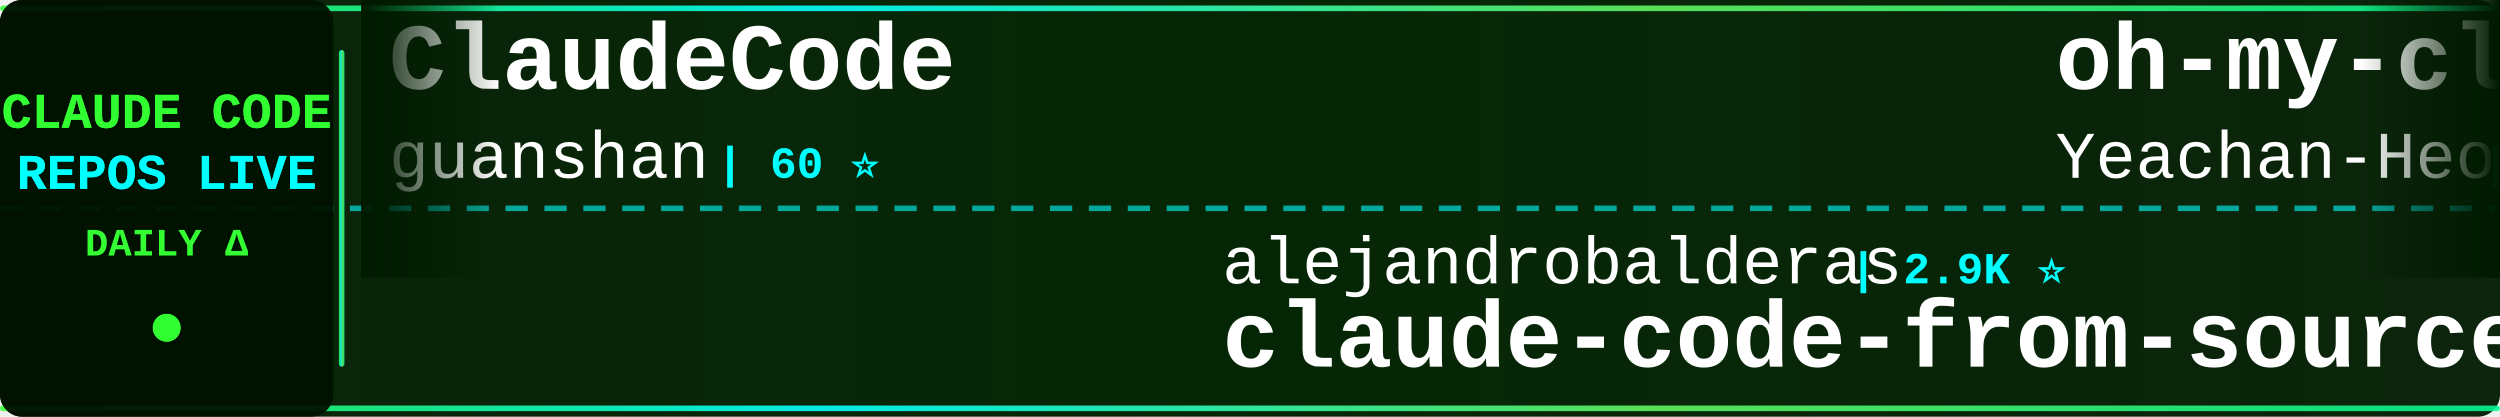
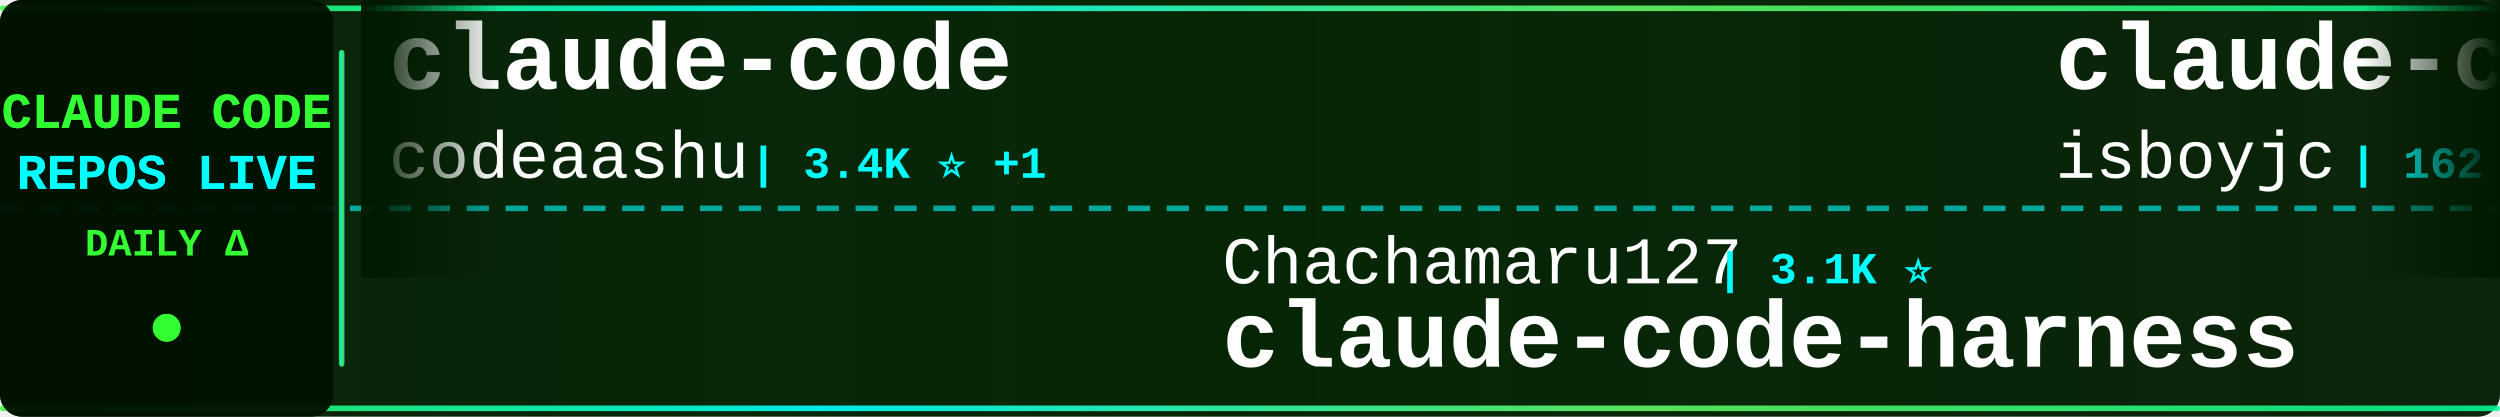
<svg xmlns="http://www.w3.org/2000/svg" width="900" height="150">
  <defs>
    <linearGradient id="tickerBg" x1="0%" y1="0%" x2="100%" y2="0%">
      <stop offset="0%" style="stop-color:#001a00;stop-opacity:0.95" />
      <stop offset="50%" style="stop-color:#002200;stop-opacity:0.98" />
      <stop offset="100%" style="stop-color:#001a00;stop-opacity:0.95" />
    </linearGradient>
    <linearGradient id="borderGrad" x1="0%" y1="0%" x2="100%" y2="0%">
      <stop offset="0%" style="stop-color:#33ff33;stop-opacity:0.85">
        <animate attributeName="stop-opacity" values="0.85;1;0.85" dur="2s" repeatCount="indefinite" />
      </stop>
      <stop offset="33%" style="stop-color:#00ffff;stop-opacity:0.9">
        <animate attributeName="stop-opacity" values="0.9;1;0.9" dur="2.2s" repeatCount="indefinite" />
      </stop>
      <stop offset="66%" style="stop-color:#66ff66;stop-opacity:0.85">
        <animate attributeName="stop-opacity" values="0.85;1;0.85" dur="1.8s" repeatCount="indefinite" />
      </stop>
      <stop offset="100%" style="stop-color:#00ff99;stop-opacity:0.85">
        <animate attributeName="stop-opacity" values="0.85;1;0.85" dur="2s" repeatCount="indefinite" />
      </stop>
    </linearGradient>
    <filter id="textGlow">
      <feGaussianBlur stdDeviation="0.1" result="coloredBlur" />
      <feMerge>
        <feMergeNode in="coloredBlur" />
        <feMergeNode in="SourceGraphic" />
      </feMerge>
    </filter>
    <filter id="metricGlow">
      <feGaussianBlur stdDeviation="0.2" result="coloredBlur" />
      <feMerge>
        <feMergeNode in="coloredBlur" />
        <feMergeNode in="SourceGraphic" />
      </feMerge>
    </filter>
    <linearGradient id="leftFade" x1="0%" y1="0%" x2="100%" y2="0%">
      <stop offset="0%" style="stop-color:#001a00;stop-opacity:1" />
      <stop offset="100%" style="stop-color:#001a00;stop-opacity:0" />
    </linearGradient>
    <linearGradient id="rightFade" x1="0%" y1="0%" x2="100%" y2="0%">
      <stop offset="0%" style="stop-color:#001a00;stop-opacity:0" />
      <stop offset="100%" style="stop-color:#001a00;stop-opacity:1" />
    </linearGradient>
  </defs>
  <rect width="900" height="150" fill="url(#tickerBg)" rx="8" />
  <rect x="0" y="2" width="900" height="2" fill="url(#borderGrad)" rx="1" />
  <rect x="0" y="146" width="900" height="2" fill="url(#borderGrad)" rx="1" />
  <line x1="0" y1="75" x2="900" y2="75" stroke="#00ffff" stroke-width="2" stroke-dasharray="8 6" opacity="0.6" />
  <rect x="0" y="0" width="120" height="150" fill="#001100" opacity="0.95" rx="8" />
  <text x="60" y="46" font-family="'Courier New', monospace" font-size="18" font-weight="bold" fill="#33ff33" text-anchor="middle" filter="url(#textGlow)">
    CLAUDE CODE
  </text>
  <text x="60" y="68" font-family="'Courier New', monospace" font-size="18" font-weight="bold" fill="#00ffff" text-anchor="middle" filter="url(#textGlow)">
    REPOS LIVE
  </text>
  <text x="60" y="92" font-family="'Courier New', monospace" font-size="14" font-weight="bold" fill="#33ff33" text-anchor="middle">
    DAILY Δ
  </text>
  <circle cx="60" cy="118" r="5" fill="#33ff33" filter="url(#metricGlow)">
    <animate attributeName="r" values="4;6;4" dur="1.5s" repeatCount="indefinite" />
    <animate attributeName="opacity" values="0.6;1;0.6" dur="1.5s" repeatCount="indefinite" />
  </circle>
  <rect x="122" y="18" width="2" height="114" fill="url(#borderGrad)" rx="1" />
  <clipPath id="tickerClip">
    <rect x="130" y="0" width="770" height="150" />
  </clipPath>
  <g clip-path="url(#tickerClip)">
    <g id="tickerItems">
      <animateTransform attributeName="transform" attributeType="XML" type="translate" from="0 0" to="-3000 0" dur="54s" repeatCount="indefinite" />
      <g transform="translate(0, 0)">
-         <text x="140" y="32" font-family="'Courier New', monospace" font-size="34" font-weight="bold" fill="#ffffff">ClaudeCode</text>
-         <text x="140" y="64" font-family="'Courier New', monospace" font-size="24" font-weight="normal" fill="#ffffff" opacity="1.0">guanshan</text>
-         <text x="258" y="64" font-family="'Courier New', monospace" font-size="16" font-weight="bold" fill="#00ffff"> | 60 ⭐</text>
+         <text x="140" y="32" font-family="'Courier New', monospace" font-size="34" font-weight="bold" fill="#ffffff">claude-code</text>
+         <text x="140" y="64" font-family="'Courier New', monospace" font-size="24" font-weight="normal" fill="#ffffff" opacity="1.0">codeaashu</text>
+         <text x="270" y="64" font-family="'Courier New', monospace" font-size="16" font-weight="bold" fill="#00ffff"> | 3.4K ⭐ +1</text>
      </g>
      <g transform="translate(300, 0)">
-         <text x="140" y="102" font-family="'Courier New', monospace" font-size="24" font-weight="normal" fill="#ffffff" opacity="1.0">alejandrobalderas</text>
-         <text x="366" y="102" font-family="'Courier New', monospace" font-size="16" font-weight="bold" fill="#00ffff"> | 2.9K ⭐</text>
-         <text x="140" y="132" font-family="'Courier New', monospace" font-size="34" font-weight="bold" fill="#ffffff">claude-code-from-source</text>
+         <text x="140" y="102" font-family="'Courier New', monospace" font-size="24" font-weight="normal" fill="#ffffff" opacity="1.0">Chachamaru127</text>
+         <text x="318" y="102" font-family="'Courier New', monospace" font-size="16" font-weight="bold" fill="#00ffff"> | 3.1K ⭐</text>
+         <text x="140" y="132" font-family="'Courier New', monospace" font-size="34" font-weight="bold" fill="#ffffff">claude-code-harness</text>
      </g>
      <g transform="translate(600, 0)">
-         <text x="140" y="32" font-family="'Courier New', monospace" font-size="34" font-weight="bold" fill="#ffffff">oh-my-claudecode</text>
-         <text x="140" y="64" font-family="'Courier New', monospace" font-size="24" font-weight="normal" fill="#ffffff" opacity="1.0">Yeachan-Heo</text>
-         <text x="294" y="64" font-family="'Courier New', monospace" font-size="16" font-weight="bold" fill="#00ffff"> | 39.4K ⭐ +5</text>
+         <text x="140" y="32" font-family="'Courier New', monospace" font-size="34" font-weight="bold" fill="#ffffff">claude-code</text>
+         <text x="140" y="64" font-family="'Courier New', monospace" font-size="24" font-weight="normal" fill="#ffffff" opacity="1.0">isboyjc</text>
+         <text x="246" y="64" font-family="'Courier New', monospace" font-size="16" font-weight="bold" fill="#00ffff"> | 162 ⭐</text>
      </g>
      <g transform="translate(900, 0)">
-         <text x="140" y="102" font-family="'Courier New', monospace" font-size="24" font-weight="normal" fill="#ffffff" opacity="1.0">fuergaosi233</text>
-         <text x="306" y="102" font-family="'Courier New', monospace" font-size="16" font-weight="bold" fill="#00ffff"> | 2.8K ⭐</text>
-         <text x="140" y="132" font-family="'Courier New', monospace" font-size="34" font-weight="bold" fill="#ffffff">claude-code-proxy</text>
+         <text x="140" y="102" font-family="'Courier New', monospace" font-size="24" font-weight="normal" fill="#ffffff" opacity="1.0">OneRedOak</text>
+         <text x="270" y="102" font-family="'Courier New', monospace" font-size="16" font-weight="bold" fill="#00ffff"> | 3.9K ⭐</text>
+         <text x="140" y="132" font-family="'Courier New', monospace" font-size="34" font-weight="bold" fill="#ffffff">claude-code-workflows</text>
      </g>
      <g transform="translate(1200, 0)">
-         <text x="140" y="32" font-family="'Courier New', monospace" font-size="34" font-weight="bold" fill="#ffffff">Dive-into-Claude-Code</text>
-         <text x="140" y="64" font-family="'Courier New', monospace" font-size="24" font-weight="normal" fill="#ffffff" opacity="1.0">VILA-Lab</text>
-         <text x="258" y="64" font-family="'Courier New', monospace" font-size="16" font-weight="bold" fill="#00ffff"> | 2.1K ⭐ +1</text>
+         <text x="140" y="32" font-family="'Courier New', monospace" font-size="34" font-weight="bold" fill="#ffffff">claude-code-system-promp...</text>
+         <text x="140" y="64" font-family="'Courier New', monospace" font-size="24" font-weight="normal" fill="#ffffff" opacity="1.0">Piebald-AI</text>
+         <text x="282" y="64" font-family="'Courier New', monospace" font-size="16" font-weight="bold" fill="#00ffff"> | 12.8K ⭐ +3</text>
      </g>
      <g transform="translate(1500, 0)">
-         <text x="140" y="102" font-family="'Courier New', monospace" font-size="24" font-weight="normal" fill="#ffffff" opacity="1.0">alex000kim</text>
-         <text x="282" y="102" font-family="'Courier New', monospace" font-size="16" font-weight="bold" fill="#00ffff"> | 235 ⭐</text>
+         <text x="140" y="102" font-family="'Courier New', monospace" font-size="24" font-weight="normal" fill="#ffffff" opacity="1.0">claude-code-best</text>
+         <text x="354" y="102" font-family="'Courier New', monospace" font-size="16" font-weight="bold" fill="#00ffff"> | 22.8K ⭐ +2</text>
        <text x="140" y="132" font-family="'Courier New', monospace" font-size="34" font-weight="bold" fill="#ffffff">claude-code</text>
      </g>
      <g transform="translate(1800, 0)">
-         <text x="140" y="32" font-family="'Courier New', monospace" font-size="34" font-weight="bold" fill="#ffffff">claude-code-video-toolki...</text>
-         <text x="140" y="64" font-family="'Courier New', monospace" font-size="24" font-weight="normal" fill="#ffffff" opacity="1.0">digitalsamba</text>
-         <text x="306" y="64" font-family="'Courier New', monospace" font-size="16" font-weight="bold" fill="#00ffff"> | 2.1K ⭐ +2</text>
+         <text x="140" y="32" font-family="'Courier New', monospace" font-size="34" font-weight="bold" fill="#ffffff">claude-code-source-build</text>
+         <text x="140" y="64" font-family="'Courier New', monospace" font-size="24" font-weight="normal" fill="#ffffff" opacity="1.0">andrew-kramer-inno</text>
+         <text x="378" y="64" font-family="'Courier New', monospace" font-size="16" font-weight="bold" fill="#00ffff"> | 595 ⭐</text>
      </g>
      <g transform="translate(2100, 0)">
-         <text x="140" y="102" font-family="'Courier New', monospace" font-size="24" font-weight="normal" fill="#ffffff" opacity="1.0">https-deeplearning-ai</text>
-         <text x="414" y="102" font-family="'Courier New', monospace" font-size="16" font-weight="bold" fill="#00ffff"> | 554 ⭐</text>
-         <text x="140" y="132" font-family="'Courier New', monospace" font-size="34" font-weight="bold" fill="#ffffff">sc-claude-code-files</text>
+         <text x="140" y="102" font-family="'Courier New', monospace" font-size="24" font-weight="normal" fill="#ffffff" opacity="1.0">VoltAgent</text>
+         <text x="270" y="102" font-family="'Courier New', monospace" font-size="16" font-weight="bold" fill="#00ffff"> | 25.4K ⭐ +5</text>
+         <text x="140" y="132" font-family="'Courier New', monospace" font-size="34" font-weight="bold" fill="#ffffff">awesome-claude-code-suba...</text>
      </g>
      <g transform="translate(2400, 0)">
-         <text x="140" y="32" font-family="'Courier New', monospace" font-size="34" font-weight="bold" fill="#ffffff">claude-code-security-rev...</text>
-         <text x="140" y="64" font-family="'Courier New', monospace" font-size="24" font-weight="normal" fill="#ffffff" opacity="1.0">anthropics</text>
-         <text x="282" y="64" font-family="'Courier New', monospace" font-size="16" font-weight="bold" fill="#00ffff"> | 6.3K ⭐</text>
+         <text x="140" y="32" font-family="'Courier New', monospace" font-size="34" font-weight="bold" fill="#ffffff">claude-code</text>
+         <text x="140" y="64" font-family="'Courier New', monospace" font-size="24" font-weight="normal" fill="#ffffff" opacity="1.0">xorespesp</text>
+         <text x="270" y="64" font-family="'Courier New', monospace" font-size="16" font-weight="bold" fill="#00ffff"> | 233 ⭐</text>
      </g>
      <g transform="translate(2700, 0)">
-         <text x="140" y="102" font-family="'Courier New', monospace" font-size="24" font-weight="normal" fill="#ffffff" opacity="1.0">fazxes</text>
-         <text x="234" y="102" font-family="'Courier New', monospace" font-size="16" font-weight="bold" fill="#00ffff"> | 242 ⭐</text>
-         <text x="140" y="132" font-family="'Courier New', monospace" font-size="34" font-weight="bold" fill="#ffffff">Claude-code</text>
+         <text x="140" y="102" font-family="'Courier New', monospace" font-size="24" font-weight="normal" fill="#ffffff" opacity="1.0">hangsman</text>
+         <text x="258" y="102" font-family="'Courier New', monospace" font-size="16" font-weight="bold" fill="#00ffff"> | 796 ⭐</text>
+         <text x="140" y="132" font-family="'Courier New', monospace" font-size="34" font-weight="bold" fill="#ffffff">claude-code-source</text>
      </g>
      <g transform="translate(3000, 0)">
-         <text x="140" y="32" font-family="'Courier New', monospace" font-size="34" font-weight="bold" fill="#ffffff">ClaudeCode</text>
-         <text x="140" y="64" font-family="'Courier New', monospace" font-size="24" font-weight="normal" fill="#ffffff" opacity="1.0">guanshan</text>
-         <text x="258" y="64" font-family="'Courier New', monospace" font-size="16" font-weight="bold" fill="#00ffff"> | 60 ⭐</text>
+         <text x="140" y="32" font-family="'Courier New', monospace" font-size="34" font-weight="bold" fill="#ffffff">claude-code</text>
+         <text x="140" y="64" font-family="'Courier New', monospace" font-size="24" font-weight="normal" fill="#ffffff" opacity="1.0">codeaashu</text>
+         <text x="270" y="64" font-family="'Courier New', monospace" font-size="16" font-weight="bold" fill="#00ffff"> | 3.4K ⭐ +1</text>
      </g>
      <g transform="translate(3300, 0)">
-         <text x="140" y="102" font-family="'Courier New', monospace" font-size="24" font-weight="normal" fill="#ffffff" opacity="1.0">alejandrobalderas</text>
-         <text x="366" y="102" font-family="'Courier New', monospace" font-size="16" font-weight="bold" fill="#00ffff"> | 2.9K ⭐</text>
-         <text x="140" y="132" font-family="'Courier New', monospace" font-size="34" font-weight="bold" fill="#ffffff">claude-code-from-source</text>
+         <text x="140" y="102" font-family="'Courier New', monospace" font-size="24" font-weight="normal" fill="#ffffff" opacity="1.0">Chachamaru127</text>
+         <text x="318" y="102" font-family="'Courier New', monospace" font-size="16" font-weight="bold" fill="#00ffff"> | 3.1K ⭐</text>
+         <text x="140" y="132" font-family="'Courier New', monospace" font-size="34" font-weight="bold" fill="#ffffff">claude-code-harness</text>
      </g>
      <g transform="translate(3600, 0)">
-         <text x="140" y="32" font-family="'Courier New', monospace" font-size="34" font-weight="bold" fill="#ffffff">oh-my-claudecode</text>
-         <text x="140" y="64" font-family="'Courier New', monospace" font-size="24" font-weight="normal" fill="#ffffff" opacity="1.0">Yeachan-Heo</text>
-         <text x="294" y="64" font-family="'Courier New', monospace" font-size="16" font-weight="bold" fill="#00ffff"> | 39.4K ⭐ +5</text>
+         <text x="140" y="32" font-family="'Courier New', monospace" font-size="34" font-weight="bold" fill="#ffffff">claude-code</text>
+         <text x="140" y="64" font-family="'Courier New', monospace" font-size="24" font-weight="normal" fill="#ffffff" opacity="1.0">isboyjc</text>
+         <text x="246" y="64" font-family="'Courier New', monospace" font-size="16" font-weight="bold" fill="#00ffff"> | 162 ⭐</text>
      </g>
      <g transform="translate(3900, 0)">
-         <text x="140" y="102" font-family="'Courier New', monospace" font-size="24" font-weight="normal" fill="#ffffff" opacity="1.0">fuergaosi233</text>
-         <text x="306" y="102" font-family="'Courier New', monospace" font-size="16" font-weight="bold" fill="#00ffff"> | 2.8K ⭐</text>
-         <text x="140" y="132" font-family="'Courier New', monospace" font-size="34" font-weight="bold" fill="#ffffff">claude-code-proxy</text>
+         <text x="140" y="102" font-family="'Courier New', monospace" font-size="24" font-weight="normal" fill="#ffffff" opacity="1.0">OneRedOak</text>
+         <text x="270" y="102" font-family="'Courier New', monospace" font-size="16" font-weight="bold" fill="#00ffff"> | 3.9K ⭐</text>
+         <text x="140" y="132" font-family="'Courier New', monospace" font-size="34" font-weight="bold" fill="#ffffff">claude-code-workflows</text>
      </g>
    </g>
  </g>
  <rect x="130" y="0" width="50" height="100" fill="url(#leftFade)" />
  <rect x="850" y="0" width="50" height="100" fill="url(#rightFade)" />
</svg>
